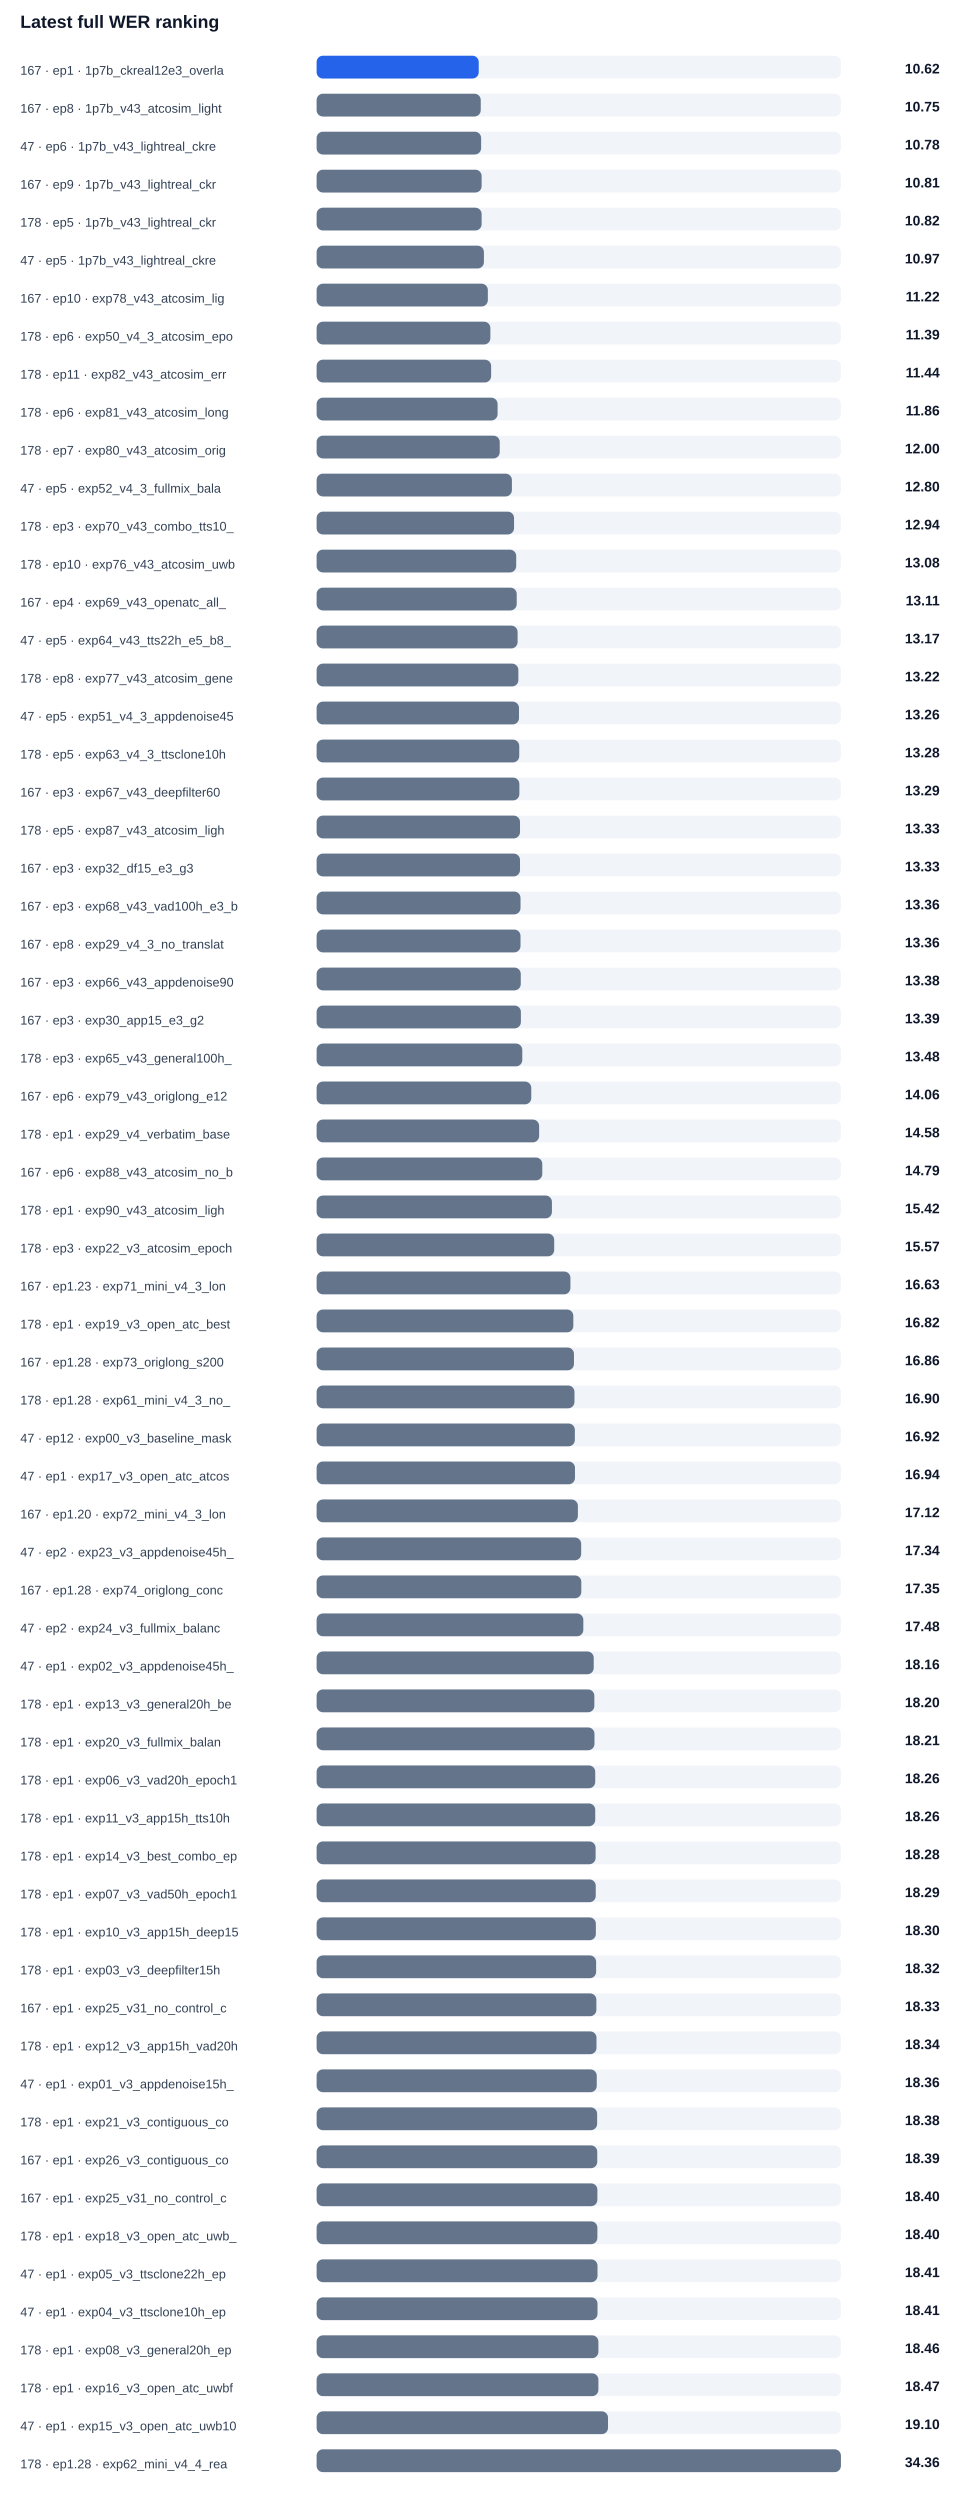
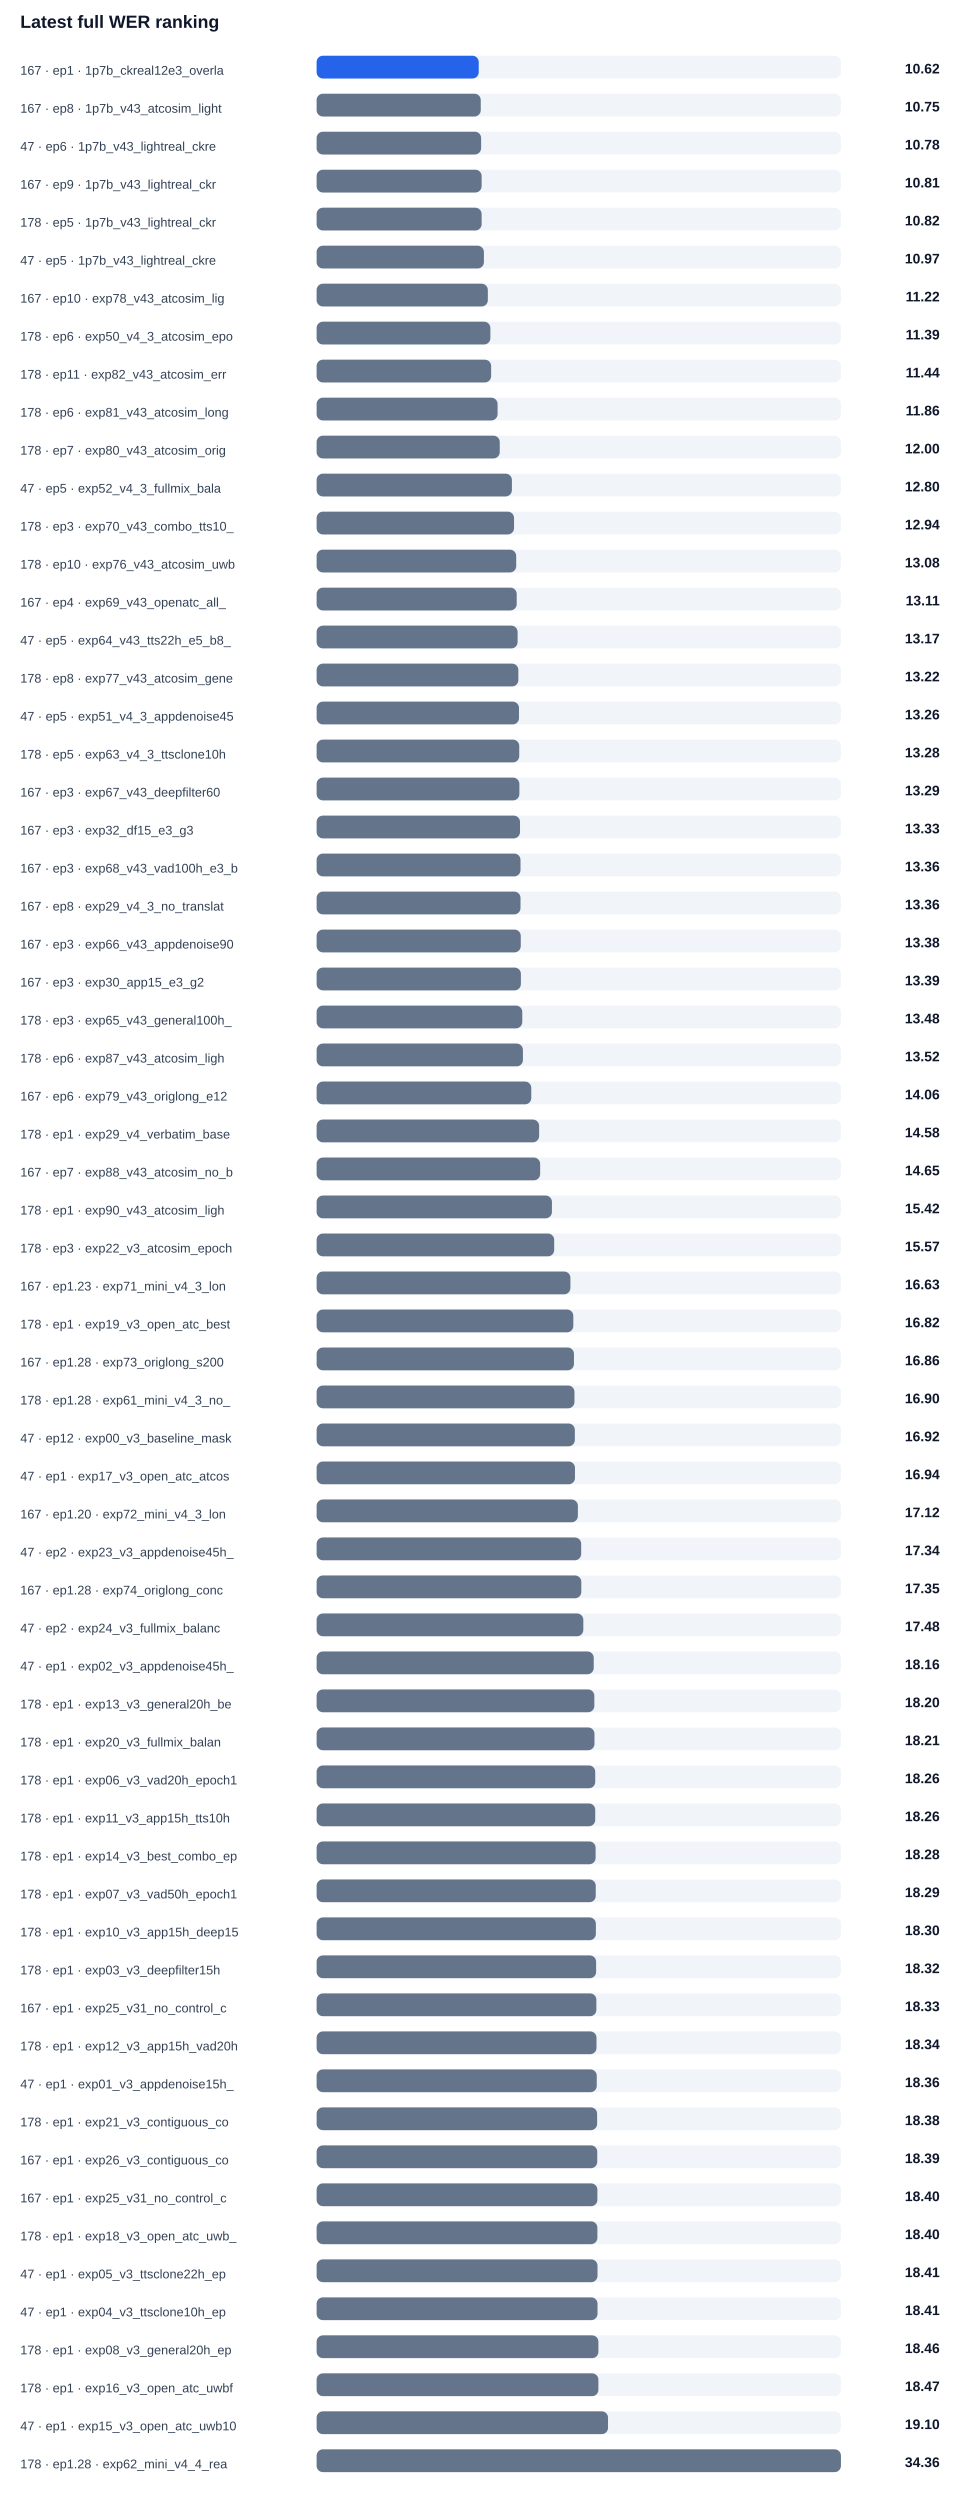
<svg xmlns="http://www.w3.org/2000/svg" width="100%" viewBox="0 0 760 1974" style="max-width:760px;background:#ffffff;border:1px solid #e5e7eb;border-radius:10px;">
  <text x="16.0" y="22.0" font-size="14" fill="#0f172a" text-anchor="start" font-family="Arial, sans-serif" font-weight="700">Latest full WER ranking</text>
  <text x="16.0" y="59.0" font-size="10" fill="#334155" text-anchor="start" font-family="Arial, sans-serif" font-weight="400">167 · ep1 · 1p7b_ckreal12e3_overla</text>
  <rect x="250" y="44" width="414" height="18" rx="5" fill="#f1f5f9" />
  <rect x="250" y="44" width="128.0" height="18" rx="5" fill="#2563eb" />
  <text x="742.0" y="58.0" font-size="11" fill="#0f172a" text-anchor="end" font-family="Arial, sans-serif" font-weight="700">10.62</text>
  <text x="16.0" y="89.0" font-size="10" fill="#334155" text-anchor="start" font-family="Arial, sans-serif" font-weight="400">167 · ep8 · 1p7b_v43_atcosim_light</text>
  <rect x="250" y="74" width="414" height="18" rx="5" fill="#f1f5f9" />
  <rect x="250" y="74" width="129.6" height="18" rx="5" fill="#64748b" />
  <text x="742.0" y="88.0" font-size="11" fill="#0f172a" text-anchor="end" font-family="Arial, sans-serif" font-weight="700">10.75</text>
  <text x="16.0" y="119.0" font-size="10" fill="#334155" text-anchor="start" font-family="Arial, sans-serif" font-weight="400">47 · ep6 · 1p7b_v43_lightreal_ckre</text>
  <rect x="250" y="104" width="414" height="18" rx="5" fill="#f1f5f9" />
  <rect x="250" y="104" width="129.9" height="18" rx="5" fill="#64748b" />
  <text x="742.0" y="118.0" font-size="11" fill="#0f172a" text-anchor="end" font-family="Arial, sans-serif" font-weight="700">10.78</text>
  <text x="16.0" y="149.0" font-size="10" fill="#334155" text-anchor="start" font-family="Arial, sans-serif" font-weight="400">167 · ep9 · 1p7b_v43_lightreal_ckr</text>
  <rect x="250" y="134" width="414" height="18" rx="5" fill="#f1f5f9" />
  <rect x="250" y="134" width="130.3" height="18" rx="5" fill="#64748b" />
  <text x="742.0" y="148.0" font-size="11" fill="#0f172a" text-anchor="end" font-family="Arial, sans-serif" font-weight="700">10.81</text>
  <text x="16.0" y="179.0" font-size="10" fill="#334155" text-anchor="start" font-family="Arial, sans-serif" font-weight="400">178 · ep5 · 1p7b_v43_lightreal_ckr</text>
  <rect x="250" y="164" width="414" height="18" rx="5" fill="#f1f5f9" />
  <rect x="250" y="164" width="130.3" height="18" rx="5" fill="#64748b" />
  <text x="742.0" y="178.0" font-size="11" fill="#0f172a" text-anchor="end" font-family="Arial, sans-serif" font-weight="700">10.82</text>
  <text x="16.0" y="209.0" font-size="10" fill="#334155" text-anchor="start" font-family="Arial, sans-serif" font-weight="400">47 · ep5 · 1p7b_v43_lightreal_ckre</text>
  <rect x="250" y="194" width="414" height="18" rx="5" fill="#f1f5f9" />
  <rect x="250" y="194" width="132.1" height="18" rx="5" fill="#64748b" />
  <text x="742.0" y="208.0" font-size="11" fill="#0f172a" text-anchor="end" font-family="Arial, sans-serif" font-weight="700">10.97</text>
  <text x="16.0" y="239.0" font-size="10" fill="#334155" text-anchor="start" font-family="Arial, sans-serif" font-weight="400">167 · ep10 · exp78_v43_atcosim_lig</text>
  <rect x="250" y="224" width="414" height="18" rx="5" fill="#f1f5f9" />
  <rect x="250" y="224" width="135.2" height="18" rx="5" fill="#64748b" />
  <text x="742.0" y="238.0" font-size="11" fill="#0f172a" text-anchor="end" font-family="Arial, sans-serif" font-weight="700">11.22</text>
  <text x="16.0" y="269.0" font-size="10" fill="#334155" text-anchor="start" font-family="Arial, sans-serif" font-weight="400">178 · ep6 · exp50_v4_3_atcosim_epo</text>
  <rect x="250" y="254" width="414" height="18" rx="5" fill="#f1f5f9" />
  <rect x="250" y="254" width="137.2" height="18" rx="5" fill="#64748b" />
  <text x="742.0" y="268.0" font-size="11" fill="#0f172a" text-anchor="end" font-family="Arial, sans-serif" font-weight="700">11.39</text>
  <text x="16.0" y="299.0" font-size="10" fill="#334155" text-anchor="start" font-family="Arial, sans-serif" font-weight="400">178 · ep11 · exp82_v43_atcosim_err</text>
  <rect x="250" y="284" width="414" height="18" rx="5" fill="#f1f5f9" />
  <rect x="250" y="284" width="137.8" height="18" rx="5" fill="#64748b" />
  <text x="742.0" y="298.0" font-size="11" fill="#0f172a" text-anchor="end" font-family="Arial, sans-serif" font-weight="700">11.44</text>
  <text x="16.0" y="329.0" font-size="10" fill="#334155" text-anchor="start" font-family="Arial, sans-serif" font-weight="400">178 · ep6 · exp81_v43_atcosim_long</text>
  <rect x="250" y="314" width="414" height="18" rx="5" fill="#f1f5f9" />
  <rect x="250" y="314" width="142.9" height="18" rx="5" fill="#64748b" />
  <text x="742.0" y="328.0" font-size="11" fill="#0f172a" text-anchor="end" font-family="Arial, sans-serif" font-weight="700">11.86</text>
  <text x="16.0" y="359.0" font-size="10" fill="#334155" text-anchor="start" font-family="Arial, sans-serif" font-weight="400">178 · ep7 · exp80_v43_atcosim_orig</text>
  <rect x="250" y="344" width="414" height="18" rx="5" fill="#f1f5f9" />
  <rect x="250" y="344" width="144.6" height="18" rx="5" fill="#64748b" />
  <text x="742.0" y="358.0" font-size="11" fill="#0f172a" text-anchor="end" font-family="Arial, sans-serif" font-weight="700">12.00</text>
  <text x="16.0" y="389.0" font-size="10" fill="#334155" text-anchor="start" font-family="Arial, sans-serif" font-weight="400">47 · ep5 · exp52_v4_3_fullmix_bala</text>
  <rect x="250" y="374" width="414" height="18" rx="5" fill="#f1f5f9" />
  <rect x="250" y="374" width="154.2" height="18" rx="5" fill="#64748b" />
  <text x="742.0" y="388.0" font-size="11" fill="#0f172a" text-anchor="end" font-family="Arial, sans-serif" font-weight="700">12.80</text>
  <text x="16.0" y="419.0" font-size="10" fill="#334155" text-anchor="start" font-family="Arial, sans-serif" font-weight="400">178 · ep3 · exp70_v43_combo_tts10_</text>
  <rect x="250" y="404" width="414" height="18" rx="5" fill="#f1f5f9" />
  <rect x="250" y="404" width="155.9" height="18" rx="5" fill="#64748b" />
  <text x="742.0" y="418.0" font-size="11" fill="#0f172a" text-anchor="end" font-family="Arial, sans-serif" font-weight="700">12.94</text>
  <text x="16.0" y="449.0" font-size="10" fill="#334155" text-anchor="start" font-family="Arial, sans-serif" font-weight="400">178 · ep10 · exp76_v43_atcosim_uwb</text>
  <rect x="250" y="434" width="414" height="18" rx="5" fill="#f1f5f9" />
  <rect x="250" y="434" width="157.6" height="18" rx="5" fill="#64748b" />
  <text x="742.0" y="448.0" font-size="11" fill="#0f172a" text-anchor="end" font-family="Arial, sans-serif" font-weight="700">13.08</text>
  <text x="16.0" y="479.0" font-size="10" fill="#334155" text-anchor="start" font-family="Arial, sans-serif" font-weight="400">167 · ep4 · exp69_v43_openatc_all_</text>
  <rect x="250" y="464" width="414" height="18" rx="5" fill="#f1f5f9" />
  <rect x="250" y="464" width="158.0" height="18" rx="5" fill="#64748b" />
  <text x="742.0" y="478.0" font-size="11" fill="#0f172a" text-anchor="end" font-family="Arial, sans-serif" font-weight="700">13.11</text>
  <text x="16.0" y="509.0" font-size="10" fill="#334155" text-anchor="start" font-family="Arial, sans-serif" font-weight="400">47 · ep5 · exp64_v43_tts22h_e5_b8_</text>
  <rect x="250" y="494" width="414" height="18" rx="5" fill="#f1f5f9" />
  <rect x="250" y="494" width="158.7" height="18" rx="5" fill="#64748b" />
  <text x="742.0" y="508.0" font-size="11" fill="#0f172a" text-anchor="end" font-family="Arial, sans-serif" font-weight="700">13.17</text>
  <text x="16.0" y="539.0" font-size="10" fill="#334155" text-anchor="start" font-family="Arial, sans-serif" font-weight="400">178 · ep8 · exp77_v43_atcosim_gene</text>
  <rect x="250" y="524" width="414" height="18" rx="5" fill="#f1f5f9" />
  <rect x="250" y="524" width="159.3" height="18" rx="5" fill="#64748b" />
  <text x="742.0" y="538.0" font-size="11" fill="#0f172a" text-anchor="end" font-family="Arial, sans-serif" font-weight="700">13.22</text>
  <text x="16.0" y="569.0" font-size="10" fill="#334155" text-anchor="start" font-family="Arial, sans-serif" font-weight="400">47 · ep5 · exp51_v4_3_appdenoise45</text>
  <rect x="250" y="554" width="414" height="18" rx="5" fill="#f1f5f9" />
  <rect x="250" y="554" width="159.8" height="18" rx="5" fill="#64748b" />
  <text x="742.0" y="568.0" font-size="11" fill="#0f172a" text-anchor="end" font-family="Arial, sans-serif" font-weight="700">13.26</text>
  <text x="16.0" y="599.0" font-size="10" fill="#334155" text-anchor="start" font-family="Arial, sans-serif" font-weight="400">178 · ep5 · exp63_v4_3_ttsclone10h</text>
  <rect x="250" y="584" width="414" height="18" rx="5" fill="#f1f5f9" />
  <rect x="250" y="584" width="160.0" height="18" rx="5" fill="#64748b" />
  <text x="742.0" y="598.0" font-size="11" fill="#0f172a" text-anchor="end" font-family="Arial, sans-serif" font-weight="700">13.28</text>
  <text x="16.0" y="629.0" font-size="10" fill="#334155" text-anchor="start" font-family="Arial, sans-serif" font-weight="400">167 · ep3 · exp67_v43_deepfilter60</text>
  <rect x="250" y="614" width="414" height="18" rx="5" fill="#f1f5f9" />
  <rect x="250" y="614" width="160.1" height="18" rx="5" fill="#64748b" />
  <text x="742.0" y="628.0" font-size="11" fill="#0f172a" text-anchor="end" font-family="Arial, sans-serif" font-weight="700">13.29</text>
-   <text x="16.0" y="659.0" font-size="10" fill="#334155" text-anchor="start" font-family="Arial, sans-serif" font-weight="400">178 · ep5 · exp87_v43_atcosim_ligh</text>
+   <text x="16.0" y="659.0" font-size="10" fill="#334155" text-anchor="start" font-family="Arial, sans-serif" font-weight="400">167 · ep3 · exp32_df15_e3_g3</text>
  <rect x="250" y="644" width="414" height="18" rx="5" fill="#f1f5f9" />
  <rect x="250" y="644" width="160.6" height="18" rx="5" fill="#64748b" />
  <text x="742.0" y="658.0" font-size="11" fill="#0f172a" text-anchor="end" font-family="Arial, sans-serif" font-weight="700">13.33</text>
-   <text x="16.0" y="689.0" font-size="10" fill="#334155" text-anchor="start" font-family="Arial, sans-serif" font-weight="400">167 · ep3 · exp32_df15_e3_g3</text>
+   <text x="16.0" y="689.0" font-size="10" fill="#334155" text-anchor="start" font-family="Arial, sans-serif" font-weight="400">167 · ep3 · exp68_v43_vad100h_e3_b</text>
  <rect x="250" y="674" width="414" height="18" rx="5" fill="#f1f5f9" />
-   <rect x="250" y="674" width="160.6" height="18" rx="5" fill="#64748b" />
-   <text x="742.0" y="688.0" font-size="11" fill="#0f172a" text-anchor="end" font-family="Arial, sans-serif" font-weight="700">13.33</text>
-   <text x="16.0" y="719.0" font-size="10" fill="#334155" text-anchor="start" font-family="Arial, sans-serif" font-weight="400">167 · ep3 · exp68_v43_vad100h_e3_b</text>
+   <rect x="250" y="674" width="161.0" height="18" rx="5" fill="#64748b" />
+   <text x="742.0" y="688.0" font-size="11" fill="#0f172a" text-anchor="end" font-family="Arial, sans-serif" font-weight="700">13.36</text>
+   <text x="16.0" y="719.0" font-size="10" fill="#334155" text-anchor="start" font-family="Arial, sans-serif" font-weight="400">167 · ep8 · exp29_v4_3_no_translat</text>
  <rect x="250" y="704" width="414" height="18" rx="5" fill="#f1f5f9" />
  <rect x="250" y="704" width="161.0" height="18" rx="5" fill="#64748b" />
  <text x="742.0" y="718.0" font-size="11" fill="#0f172a" text-anchor="end" font-family="Arial, sans-serif" font-weight="700">13.36</text>
-   <text x="16.0" y="749.0" font-size="10" fill="#334155" text-anchor="start" font-family="Arial, sans-serif" font-weight="400">167 · ep8 · exp29_v4_3_no_translat</text>
+   <text x="16.0" y="749.0" font-size="10" fill="#334155" text-anchor="start" font-family="Arial, sans-serif" font-weight="400">167 · ep3 · exp66_v43_appdenoise90</text>
  <rect x="250" y="734" width="414" height="18" rx="5" fill="#f1f5f9" />
-   <rect x="250" y="734" width="161.0" height="18" rx="5" fill="#64748b" />
-   <text x="742.0" y="748.0" font-size="11" fill="#0f172a" text-anchor="end" font-family="Arial, sans-serif" font-weight="700">13.36</text>
-   <text x="16.0" y="779.0" font-size="10" fill="#334155" text-anchor="start" font-family="Arial, sans-serif" font-weight="400">167 · ep3 · exp66_v43_appdenoise90</text>
+   <rect x="250" y="734" width="161.2" height="18" rx="5" fill="#64748b" />
+   <text x="742.0" y="748.0" font-size="11" fill="#0f172a" text-anchor="end" font-family="Arial, sans-serif" font-weight="700">13.38</text>
+   <text x="16.0" y="779.0" font-size="10" fill="#334155" text-anchor="start" font-family="Arial, sans-serif" font-weight="400">167 · ep3 · exp30_app15_e3_g2</text>
  <rect x="250" y="764" width="414" height="18" rx="5" fill="#f1f5f9" />
-   <rect x="250" y="764" width="161.2" height="18" rx="5" fill="#64748b" />
-   <text x="742.0" y="778.0" font-size="11" fill="#0f172a" text-anchor="end" font-family="Arial, sans-serif" font-weight="700">13.38</text>
-   <text x="16.0" y="809.0" font-size="10" fill="#334155" text-anchor="start" font-family="Arial, sans-serif" font-weight="400">167 · ep3 · exp30_app15_e3_g2</text>
+   <rect x="250" y="764" width="161.3" height="18" rx="5" fill="#64748b" />
+   <text x="742.0" y="778.0" font-size="11" fill="#0f172a" text-anchor="end" font-family="Arial, sans-serif" font-weight="700">13.39</text>
+   <text x="16.0" y="809.0" font-size="10" fill="#334155" text-anchor="start" font-family="Arial, sans-serif" font-weight="400">178 · ep3 · exp65_v43_general100h_</text>
  <rect x="250" y="794" width="414" height="18" rx="5" fill="#f1f5f9" />
-   <rect x="250" y="794" width="161.3" height="18" rx="5" fill="#64748b" />
-   <text x="742.0" y="808.0" font-size="11" fill="#0f172a" text-anchor="end" font-family="Arial, sans-serif" font-weight="700">13.39</text>
-   <text x="16.0" y="839.0" font-size="10" fill="#334155" text-anchor="start" font-family="Arial, sans-serif" font-weight="400">178 · ep3 · exp65_v43_general100h_</text>
+   <rect x="250" y="794" width="162.4" height="18" rx="5" fill="#64748b" />
+   <text x="742.0" y="808.0" font-size="11" fill="#0f172a" text-anchor="end" font-family="Arial, sans-serif" font-weight="700">13.48</text>
+   <text x="16.0" y="839.0" font-size="10" fill="#334155" text-anchor="start" font-family="Arial, sans-serif" font-weight="400">178 · ep6 · exp87_v43_atcosim_ligh</text>
  <rect x="250" y="824" width="414" height="18" rx="5" fill="#f1f5f9" />
-   <rect x="250" y="824" width="162.4" height="18" rx="5" fill="#64748b" />
-   <text x="742.0" y="838.0" font-size="11" fill="#0f172a" text-anchor="end" font-family="Arial, sans-serif" font-weight="700">13.48</text>
+   <rect x="250" y="824" width="162.9" height="18" rx="5" fill="#64748b" />
+   <text x="742.0" y="838.0" font-size="11" fill="#0f172a" text-anchor="end" font-family="Arial, sans-serif" font-weight="700">13.52</text>
  <text x="16.0" y="869.0" font-size="10" fill="#334155" text-anchor="start" font-family="Arial, sans-serif" font-weight="400">167 · ep6 · exp79_v43_origlong_e12</text>
  <rect x="250" y="854" width="414" height="18" rx="5" fill="#f1f5f9" />
  <rect x="250" y="854" width="169.5" height="18" rx="5" fill="#64748b" />
  <text x="742.0" y="868.0" font-size="11" fill="#0f172a" text-anchor="end" font-family="Arial, sans-serif" font-weight="700">14.06</text>
  <text x="16.0" y="899.0" font-size="10" fill="#334155" text-anchor="start" font-family="Arial, sans-serif" font-weight="400">178 · ep1 · exp29_v4_verbatim_base</text>
  <rect x="250" y="884" width="414" height="18" rx="5" fill="#f1f5f9" />
  <rect x="250" y="884" width="175.7" height="18" rx="5" fill="#64748b" />
  <text x="742.0" y="898.0" font-size="11" fill="#0f172a" text-anchor="end" font-family="Arial, sans-serif" font-weight="700">14.58</text>
-   <text x="16.0" y="929.0" font-size="10" fill="#334155" text-anchor="start" font-family="Arial, sans-serif" font-weight="400">167 · ep6 · exp88_v43_atcosim_no_b</text>
+   <text x="16.0" y="929.0" font-size="10" fill="#334155" text-anchor="start" font-family="Arial, sans-serif" font-weight="400">167 · ep7 · exp88_v43_atcosim_no_b</text>
  <rect x="250" y="914" width="414" height="18" rx="5" fill="#f1f5f9" />
-   <rect x="250" y="914" width="178.2" height="18" rx="5" fill="#64748b" />
-   <text x="742.0" y="928.0" font-size="11" fill="#0f172a" text-anchor="end" font-family="Arial, sans-serif" font-weight="700">14.79</text>
+   <rect x="250" y="914" width="176.5" height="18" rx="5" fill="#64748b" />
+   <text x="742.0" y="928.0" font-size="11" fill="#0f172a" text-anchor="end" font-family="Arial, sans-serif" font-weight="700">14.65</text>
  <text x="16.0" y="959.0" font-size="10" fill="#334155" text-anchor="start" font-family="Arial, sans-serif" font-weight="400">178 · ep1 · exp90_v43_atcosim_ligh</text>
  <rect x="250" y="944" width="414" height="18" rx="5" fill="#f1f5f9" />
  <rect x="250" y="944" width="185.8" height="18" rx="5" fill="#64748b" />
  <text x="742.0" y="958.0" font-size="11" fill="#0f172a" text-anchor="end" font-family="Arial, sans-serif" font-weight="700">15.42</text>
  <text x="16.0" y="989.0" font-size="10" fill="#334155" text-anchor="start" font-family="Arial, sans-serif" font-weight="400">178 · ep3 · exp22_v3_atcosim_epoch</text>
  <rect x="250" y="974" width="414" height="18" rx="5" fill="#f1f5f9" />
  <rect x="250" y="974" width="187.6" height="18" rx="5" fill="#64748b" />
  <text x="742.0" y="988.0" font-size="11" fill="#0f172a" text-anchor="end" font-family="Arial, sans-serif" font-weight="700">15.57</text>
  <text x="16.0" y="1019.0" font-size="10" fill="#334155" text-anchor="start" font-family="Arial, sans-serif" font-weight="400">167 · ep1.23 · exp71_mini_v4_3_lon</text>
  <rect x="250" y="1004" width="414" height="18" rx="5" fill="#f1f5f9" />
  <rect x="250" y="1004" width="200.4" height="18" rx="5" fill="#64748b" />
  <text x="742.0" y="1018.0" font-size="11" fill="#0f172a" text-anchor="end" font-family="Arial, sans-serif" font-weight="700">16.63</text>
  <text x="16.0" y="1049.0" font-size="10" fill="#334155" text-anchor="start" font-family="Arial, sans-serif" font-weight="400">178 · ep1 · exp19_v3_open_atc_best</text>
  <rect x="250" y="1034" width="414" height="18" rx="5" fill="#f1f5f9" />
  <rect x="250" y="1034" width="202.7" height="18" rx="5" fill="#64748b" />
  <text x="742.0" y="1048.0" font-size="11" fill="#0f172a" text-anchor="end" font-family="Arial, sans-serif" font-weight="700">16.82</text>
  <text x="16.0" y="1079.0" font-size="10" fill="#334155" text-anchor="start" font-family="Arial, sans-serif" font-weight="400">167 · ep1.28 · exp73_origlong_s200</text>
  <rect x="250" y="1064" width="414" height="18" rx="5" fill="#f1f5f9" />
  <rect x="250" y="1064" width="203.2" height="18" rx="5" fill="#64748b" />
  <text x="742.0" y="1078.0" font-size="11" fill="#0f172a" text-anchor="end" font-family="Arial, sans-serif" font-weight="700">16.86</text>
  <text x="16.0" y="1109.0" font-size="10" fill="#334155" text-anchor="start" font-family="Arial, sans-serif" font-weight="400">178 · ep1.28 · exp61_mini_v4_3_no_</text>
  <rect x="250" y="1094" width="414" height="18" rx="5" fill="#f1f5f9" />
  <rect x="250" y="1094" width="203.6" height="18" rx="5" fill="#64748b" />
  <text x="742.0" y="1108.0" font-size="11" fill="#0f172a" text-anchor="end" font-family="Arial, sans-serif" font-weight="700">16.90</text>
  <text x="16.0" y="1139.0" font-size="10" fill="#334155" text-anchor="start" font-family="Arial, sans-serif" font-weight="400">47 · ep12 · exp00_v3_baseline_mask</text>
  <rect x="250" y="1124" width="414" height="18" rx="5" fill="#f1f5f9" />
  <rect x="250" y="1124" width="203.9" height="18" rx="5" fill="#64748b" />
  <text x="742.0" y="1138.0" font-size="11" fill="#0f172a" text-anchor="end" font-family="Arial, sans-serif" font-weight="700">16.92</text>
  <text x="16.0" y="1169.0" font-size="10" fill="#334155" text-anchor="start" font-family="Arial, sans-serif" font-weight="400">47 · ep1 · exp17_v3_open_atc_atcos</text>
  <rect x="250" y="1154" width="414" height="18" rx="5" fill="#f1f5f9" />
  <rect x="250" y="1154" width="204.0" height="18" rx="5" fill="#64748b" />
  <text x="742.0" y="1168.0" font-size="11" fill="#0f172a" text-anchor="end" font-family="Arial, sans-serif" font-weight="700">16.94</text>
  <text x="16.0" y="1199.0" font-size="10" fill="#334155" text-anchor="start" font-family="Arial, sans-serif" font-weight="400">167 · ep1.20 · exp72_mini_v4_3_lon</text>
  <rect x="250" y="1184" width="414" height="18" rx="5" fill="#f1f5f9" />
  <rect x="250" y="1184" width="206.3" height="18" rx="5" fill="#64748b" />
  <text x="742.0" y="1198.0" font-size="11" fill="#0f172a" text-anchor="end" font-family="Arial, sans-serif" font-weight="700">17.12</text>
  <text x="16.0" y="1229.0" font-size="10" fill="#334155" text-anchor="start" font-family="Arial, sans-serif" font-weight="400">47 · ep2 · exp23_v3_appdenoise45h_</text>
  <rect x="250" y="1214" width="414" height="18" rx="5" fill="#f1f5f9" />
  <rect x="250" y="1214" width="208.9" height="18" rx="5" fill="#64748b" />
  <text x="742.0" y="1228.0" font-size="11" fill="#0f172a" text-anchor="end" font-family="Arial, sans-serif" font-weight="700">17.34</text>
  <text x="16.0" y="1259.0" font-size="10" fill="#334155" text-anchor="start" font-family="Arial, sans-serif" font-weight="400">167 · ep1.28 · exp74_origlong_conc</text>
  <rect x="250" y="1244" width="414" height="18" rx="5" fill="#f1f5f9" />
  <rect x="250" y="1244" width="209.0" height="18" rx="5" fill="#64748b" />
  <text x="742.0" y="1258.0" font-size="11" fill="#0f172a" text-anchor="end" font-family="Arial, sans-serif" font-weight="700">17.35</text>
  <text x="16.0" y="1289.0" font-size="10" fill="#334155" text-anchor="start" font-family="Arial, sans-serif" font-weight="400">47 · ep2 · exp24_v3_fullmix_balanc</text>
  <rect x="250" y="1274" width="414" height="18" rx="5" fill="#f1f5f9" />
  <rect x="250" y="1274" width="210.6" height="18" rx="5" fill="#64748b" />
  <text x="742.0" y="1288.0" font-size="11" fill="#0f172a" text-anchor="end" font-family="Arial, sans-serif" font-weight="700">17.48</text>
  <text x="16.0" y="1319.0" font-size="10" fill="#334155" text-anchor="start" font-family="Arial, sans-serif" font-weight="400">47 · ep1 · exp02_v3_appdenoise45h_</text>
  <rect x="250" y="1304" width="414" height="18" rx="5" fill="#f1f5f9" />
  <rect x="250" y="1304" width="218.8" height="18" rx="5" fill="#64748b" />
  <text x="742.0" y="1318.0" font-size="11" fill="#0f172a" text-anchor="end" font-family="Arial, sans-serif" font-weight="700">18.16</text>
  <text x="16.0" y="1349.0" font-size="10" fill="#334155" text-anchor="start" font-family="Arial, sans-serif" font-weight="400">178 · ep1 · exp13_v3_general20h_be</text>
  <rect x="250" y="1334" width="414" height="18" rx="5" fill="#f1f5f9" />
  <rect x="250" y="1334" width="219.3" height="18" rx="5" fill="#64748b" />
  <text x="742.0" y="1348.0" font-size="11" fill="#0f172a" text-anchor="end" font-family="Arial, sans-serif" font-weight="700">18.20</text>
  <text x="16.0" y="1379.0" font-size="10" fill="#334155" text-anchor="start" font-family="Arial, sans-serif" font-weight="400">178 · ep1 · exp20_v3_fullmix_balan</text>
  <rect x="250" y="1364" width="414" height="18" rx="5" fill="#f1f5f9" />
  <rect x="250" y="1364" width="219.4" height="18" rx="5" fill="#64748b" />
  <text x="742.0" y="1378.0" font-size="11" fill="#0f172a" text-anchor="end" font-family="Arial, sans-serif" font-weight="700">18.21</text>
  <text x="16.0" y="1409.0" font-size="10" fill="#334155" text-anchor="start" font-family="Arial, sans-serif" font-weight="400">178 · ep1 · exp06_v3_vad20h_epoch1</text>
  <rect x="250" y="1394" width="414" height="18" rx="5" fill="#f1f5f9" />
  <rect x="250" y="1394" width="220.0" height="18" rx="5" fill="#64748b" />
  <text x="742.0" y="1408.0" font-size="11" fill="#0f172a" text-anchor="end" font-family="Arial, sans-serif" font-weight="700">18.26</text>
  <text x="16.0" y="1439.0" font-size="10" fill="#334155" text-anchor="start" font-family="Arial, sans-serif" font-weight="400">178 · ep1 · exp11_v3_app15h_tts10h</text>
  <rect x="250" y="1424" width="414" height="18" rx="5" fill="#f1f5f9" />
  <rect x="250" y="1424" width="220.0" height="18" rx="5" fill="#64748b" />
  <text x="742.0" y="1438.0" font-size="11" fill="#0f172a" text-anchor="end" font-family="Arial, sans-serif" font-weight="700">18.26</text>
  <text x="16.0" y="1469.0" font-size="10" fill="#334155" text-anchor="start" font-family="Arial, sans-serif" font-weight="400">178 · ep1 · exp14_v3_best_combo_ep</text>
  <rect x="250" y="1454" width="414" height="18" rx="5" fill="#f1f5f9" />
  <rect x="250" y="1454" width="220.3" height="18" rx="5" fill="#64748b" />
  <text x="742.0" y="1468.0" font-size="11" fill="#0f172a" text-anchor="end" font-family="Arial, sans-serif" font-weight="700">18.28</text>
  <text x="16.0" y="1499.0" font-size="10" fill="#334155" text-anchor="start" font-family="Arial, sans-serif" font-weight="400">178 · ep1 · exp07_v3_vad50h_epoch1</text>
  <rect x="250" y="1484" width="414" height="18" rx="5" fill="#f1f5f9" />
  <rect x="250" y="1484" width="220.4" height="18" rx="5" fill="#64748b" />
  <text x="742.0" y="1498.0" font-size="11" fill="#0f172a" text-anchor="end" font-family="Arial, sans-serif" font-weight="700">18.29</text>
  <text x="16.0" y="1529.0" font-size="10" fill="#334155" text-anchor="start" font-family="Arial, sans-serif" font-weight="400">178 · ep1 · exp10_v3_app15h_deep15</text>
  <rect x="250" y="1514" width="414" height="18" rx="5" fill="#f1f5f9" />
  <rect x="250" y="1514" width="220.5" height="18" rx="5" fill="#64748b" />
  <text x="742.0" y="1528.0" font-size="11" fill="#0f172a" text-anchor="end" font-family="Arial, sans-serif" font-weight="700">18.30</text>
  <text x="16.0" y="1559.0" font-size="10" fill="#334155" text-anchor="start" font-family="Arial, sans-serif" font-weight="400">178 · ep1 · exp03_v3_deepfilter15h</text>
  <rect x="250" y="1544" width="414" height="18" rx="5" fill="#f1f5f9" />
  <rect x="250" y="1544" width="220.7" height="18" rx="5" fill="#64748b" />
  <text x="742.0" y="1558.0" font-size="11" fill="#0f172a" text-anchor="end" font-family="Arial, sans-serif" font-weight="700">18.32</text>
  <text x="16.0" y="1589.0" font-size="10" fill="#334155" text-anchor="start" font-family="Arial, sans-serif" font-weight="400">167 · ep1 · exp25_v31_no_control_c</text>
  <rect x="250" y="1574" width="414" height="18" rx="5" fill="#f1f5f9" />
  <rect x="250" y="1574" width="220.9" height="18" rx="5" fill="#64748b" />
  <text x="742.0" y="1588.0" font-size="11" fill="#0f172a" text-anchor="end" font-family="Arial, sans-serif" font-weight="700">18.33</text>
  <text x="16.0" y="1619.0" font-size="10" fill="#334155" text-anchor="start" font-family="Arial, sans-serif" font-weight="400">178 · ep1 · exp12_v3_app15h_vad20h</text>
  <rect x="250" y="1604" width="414" height="18" rx="5" fill="#f1f5f9" />
  <rect x="250" y="1604" width="221.0" height="18" rx="5" fill="#64748b" />
  <text x="742.0" y="1618.0" font-size="11" fill="#0f172a" text-anchor="end" font-family="Arial, sans-serif" font-weight="700">18.34</text>
  <text x="16.0" y="1649.0" font-size="10" fill="#334155" text-anchor="start" font-family="Arial, sans-serif" font-weight="400">47 · ep1 · exp01_v3_appdenoise15h_</text>
  <rect x="250" y="1634" width="414" height="18" rx="5" fill="#f1f5f9" />
  <rect x="250" y="1634" width="221.2" height="18" rx="5" fill="#64748b" />
  <text x="742.0" y="1648.0" font-size="11" fill="#0f172a" text-anchor="end" font-family="Arial, sans-serif" font-weight="700">18.36</text>
  <text x="16.0" y="1679.0" font-size="10" fill="#334155" text-anchor="start" font-family="Arial, sans-serif" font-weight="400">178 · ep1 · exp21_v3_contiguous_co</text>
  <rect x="250" y="1664" width="414" height="18" rx="5" fill="#f1f5f9" />
  <rect x="250" y="1664" width="221.5" height="18" rx="5" fill="#64748b" />
  <text x="742.0" y="1678.0" font-size="11" fill="#0f172a" text-anchor="end" font-family="Arial, sans-serif" font-weight="700">18.38</text>
  <text x="16.0" y="1709.0" font-size="10" fill="#334155" text-anchor="start" font-family="Arial, sans-serif" font-weight="400">167 · ep1 · exp26_v3_contiguous_co</text>
  <rect x="250" y="1694" width="414" height="18" rx="5" fill="#f1f5f9" />
  <rect x="250" y="1694" width="221.6" height="18" rx="5" fill="#64748b" />
  <text x="742.0" y="1708.0" font-size="11" fill="#0f172a" text-anchor="end" font-family="Arial, sans-serif" font-weight="700">18.39</text>
  <text x="16.0" y="1739.0" font-size="10" fill="#334155" text-anchor="start" font-family="Arial, sans-serif" font-weight="400">167 · ep1 · exp25_v31_no_control_c</text>
  <rect x="250" y="1724" width="414" height="18" rx="5" fill="#f1f5f9" />
  <rect x="250" y="1724" width="221.7" height="18" rx="5" fill="#64748b" />
  <text x="742.0" y="1738.0" font-size="11" fill="#0f172a" text-anchor="end" font-family="Arial, sans-serif" font-weight="700">18.40</text>
  <text x="16.0" y="1769.0" font-size="10" fill="#334155" text-anchor="start" font-family="Arial, sans-serif" font-weight="400">178 · ep1 · exp18_v3_open_atc_uwb_</text>
  <rect x="250" y="1754" width="414" height="18" rx="5" fill="#f1f5f9" />
  <rect x="250" y="1754" width="221.7" height="18" rx="5" fill="#64748b" />
  <text x="742.0" y="1768.0" font-size="11" fill="#0f172a" text-anchor="end" font-family="Arial, sans-serif" font-weight="700">18.40</text>
  <text x="16.0" y="1799.0" font-size="10" fill="#334155" text-anchor="start" font-family="Arial, sans-serif" font-weight="400">47 · ep1 · exp05_v3_ttsclone22h_ep</text>
  <rect x="250" y="1784" width="414" height="18" rx="5" fill="#f1f5f9" />
  <rect x="250" y="1784" width="221.8" height="18" rx="5" fill="#64748b" />
  <text x="742.0" y="1798.0" font-size="11" fill="#0f172a" text-anchor="end" font-family="Arial, sans-serif" font-weight="700">18.41</text>
  <text x="16.0" y="1829.0" font-size="10" fill="#334155" text-anchor="start" font-family="Arial, sans-serif" font-weight="400">47 · ep1 · exp04_v3_ttsclone10h_ep</text>
  <rect x="250" y="1814" width="414" height="18" rx="5" fill="#f1f5f9" />
  <rect x="250" y="1814" width="221.8" height="18" rx="5" fill="#64748b" />
  <text x="742.0" y="1828.0" font-size="11" fill="#0f172a" text-anchor="end" font-family="Arial, sans-serif" font-weight="700">18.41</text>
  <text x="16.0" y="1859.0" font-size="10" fill="#334155" text-anchor="start" font-family="Arial, sans-serif" font-weight="400">178 · ep1 · exp08_v3_general20h_ep</text>
  <rect x="250" y="1844" width="414" height="18" rx="5" fill="#f1f5f9" />
  <rect x="250" y="1844" width="222.5" height="18" rx="5" fill="#64748b" />
  <text x="742.0" y="1858.0" font-size="11" fill="#0f172a" text-anchor="end" font-family="Arial, sans-serif" font-weight="700">18.46</text>
  <text x="16.0" y="1889.0" font-size="10" fill="#334155" text-anchor="start" font-family="Arial, sans-serif" font-weight="400">178 · ep1 · exp16_v3_open_atc_uwbf</text>
  <rect x="250" y="1874" width="414" height="18" rx="5" fill="#f1f5f9" />
  <rect x="250" y="1874" width="222.5" height="18" rx="5" fill="#64748b" />
  <text x="742.0" y="1888.0" font-size="11" fill="#0f172a" text-anchor="end" font-family="Arial, sans-serif" font-weight="700">18.47</text>
  <text x="16.0" y="1919.0" font-size="10" fill="#334155" text-anchor="start" font-family="Arial, sans-serif" font-weight="400">47 · ep1 · exp15_v3_open_atc_uwb10</text>
  <rect x="250" y="1904" width="414" height="18" rx="5" fill="#f1f5f9" />
  <rect x="250" y="1904" width="230.1" height="18" rx="5" fill="#64748b" />
  <text x="742.0" y="1918.0" font-size="11" fill="#0f172a" text-anchor="end" font-family="Arial, sans-serif" font-weight="700">19.10</text>
  <text x="16.0" y="1949.0" font-size="10" fill="#334155" text-anchor="start" font-family="Arial, sans-serif" font-weight="400">178 · ep1.28 · exp62_mini_v4_4_rea</text>
  <rect x="250" y="1934" width="414" height="18" rx="5" fill="#f1f5f9" />
  <rect x="250" y="1934" width="414.0" height="18" rx="5" fill="#64748b" />
  <text x="742.0" y="1948.0" font-size="11" fill="#0f172a" text-anchor="end" font-family="Arial, sans-serif" font-weight="700">34.36</text>
</svg>
